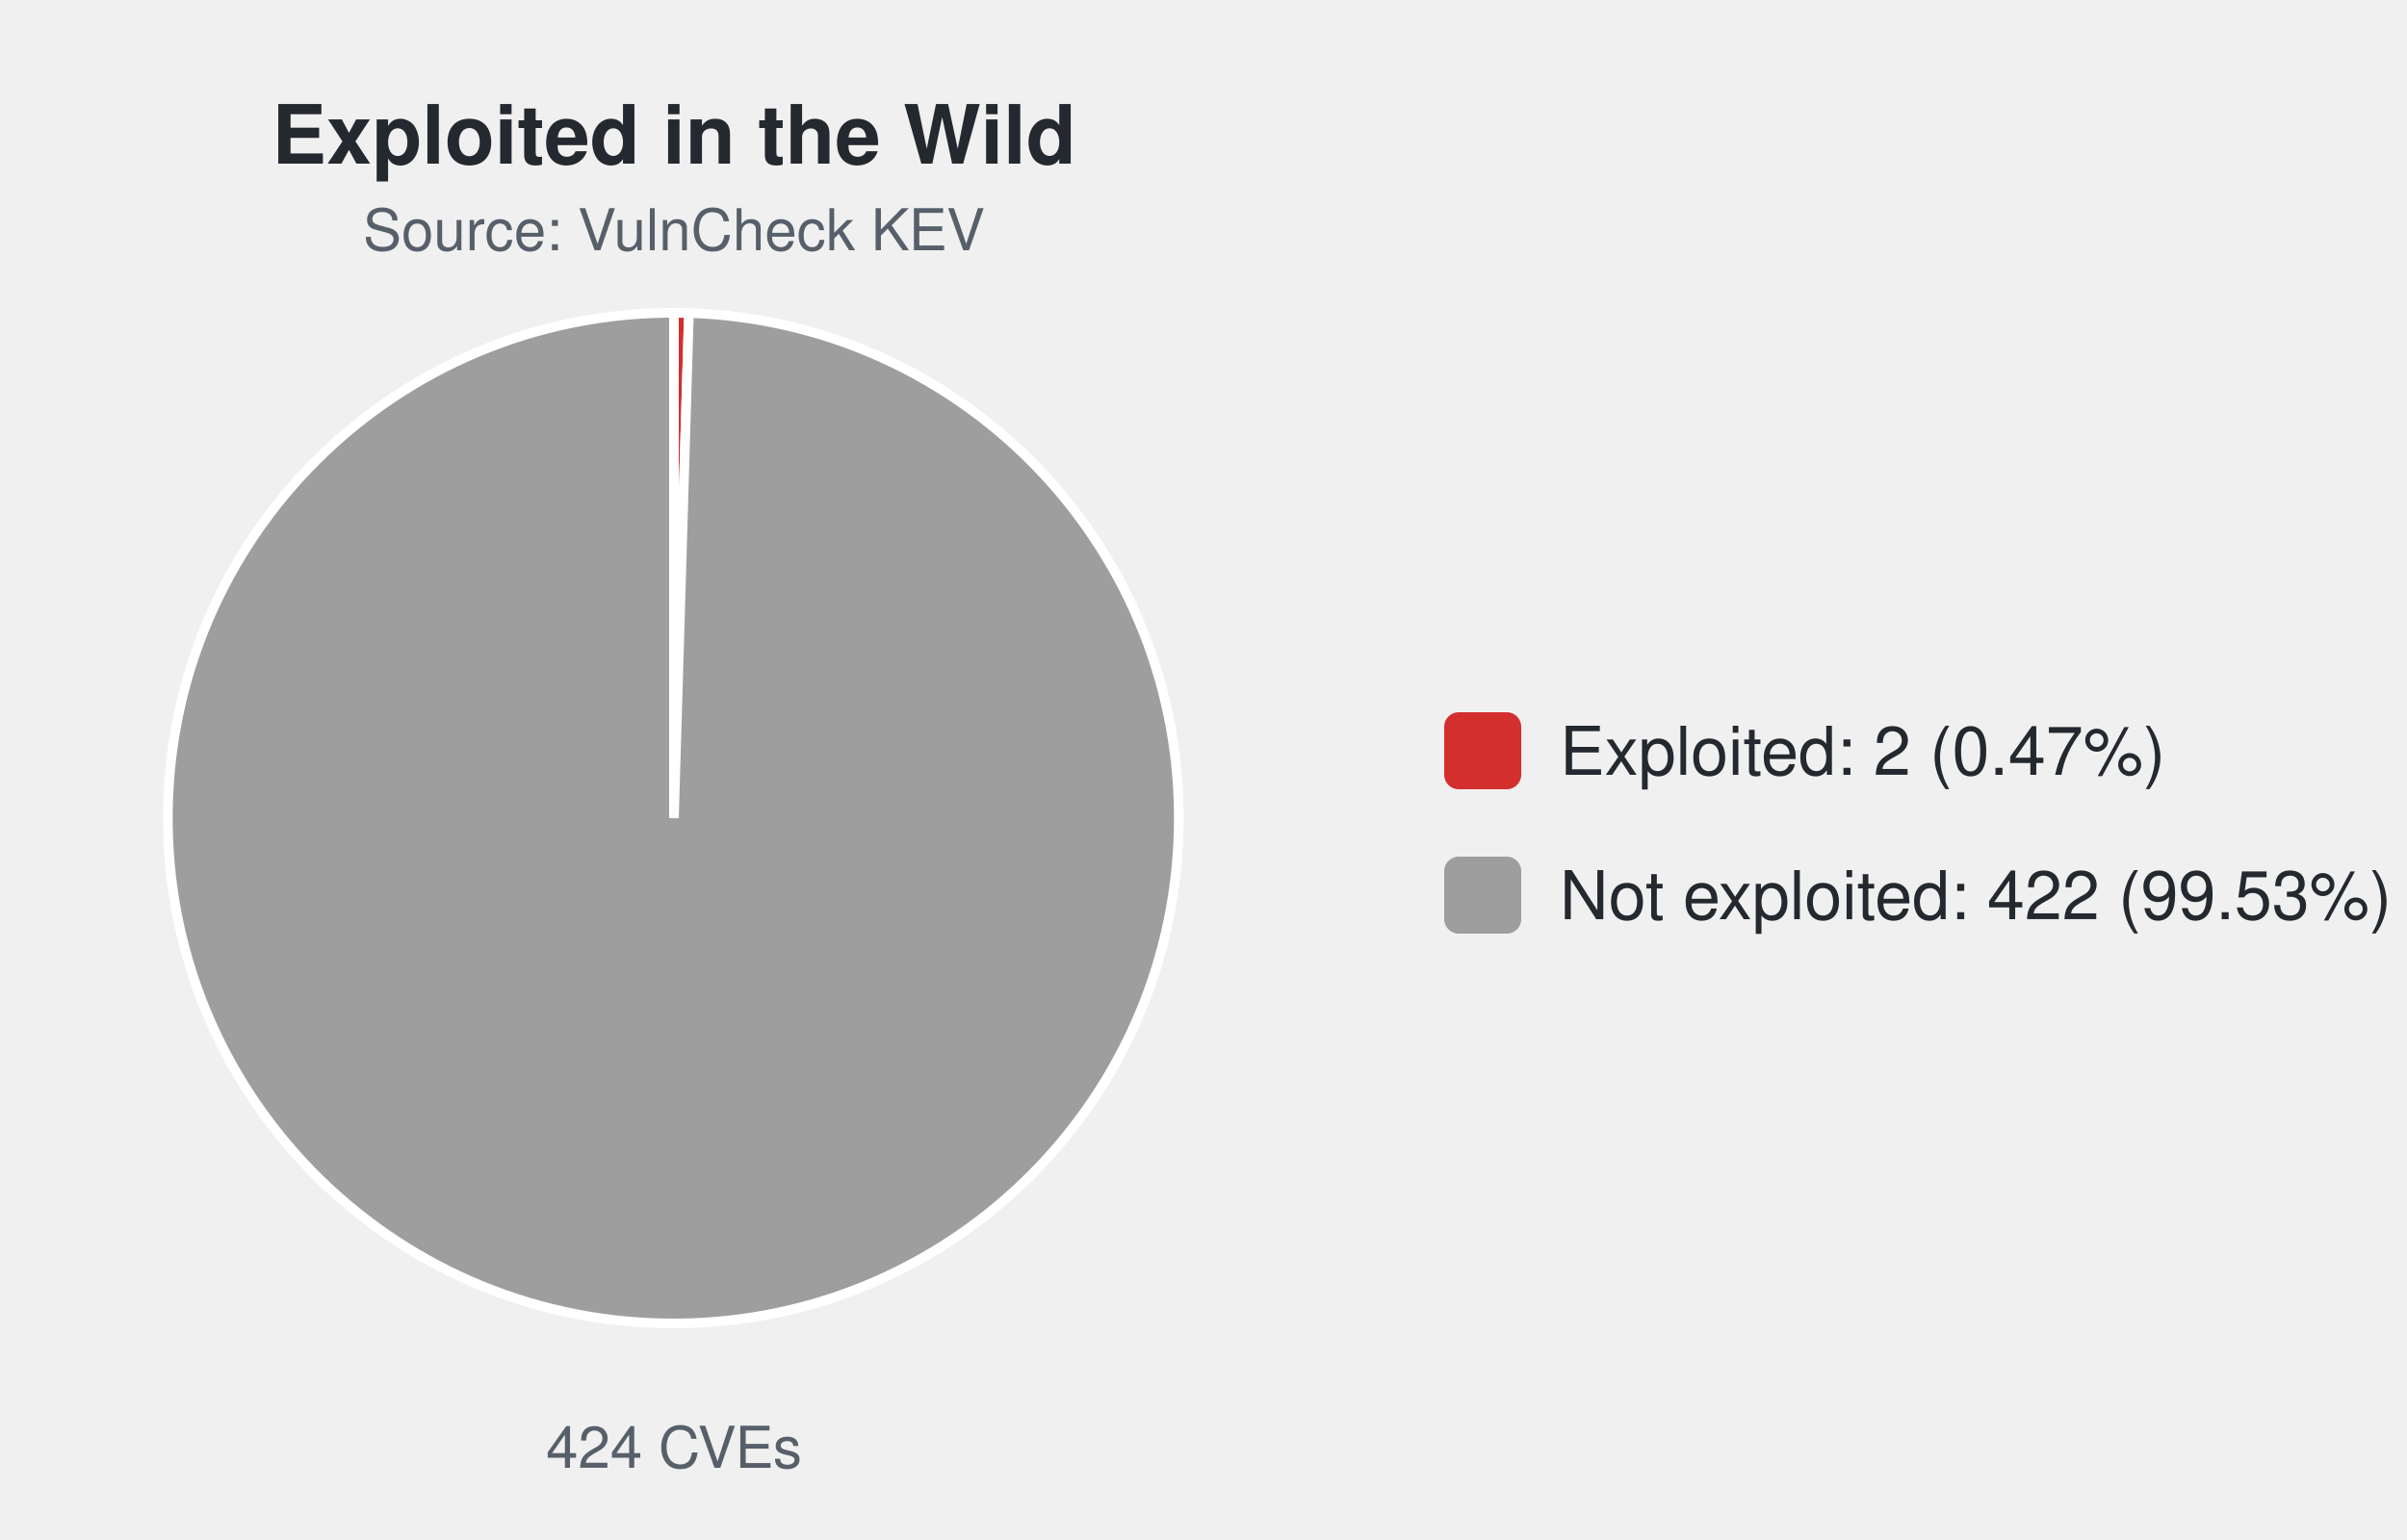
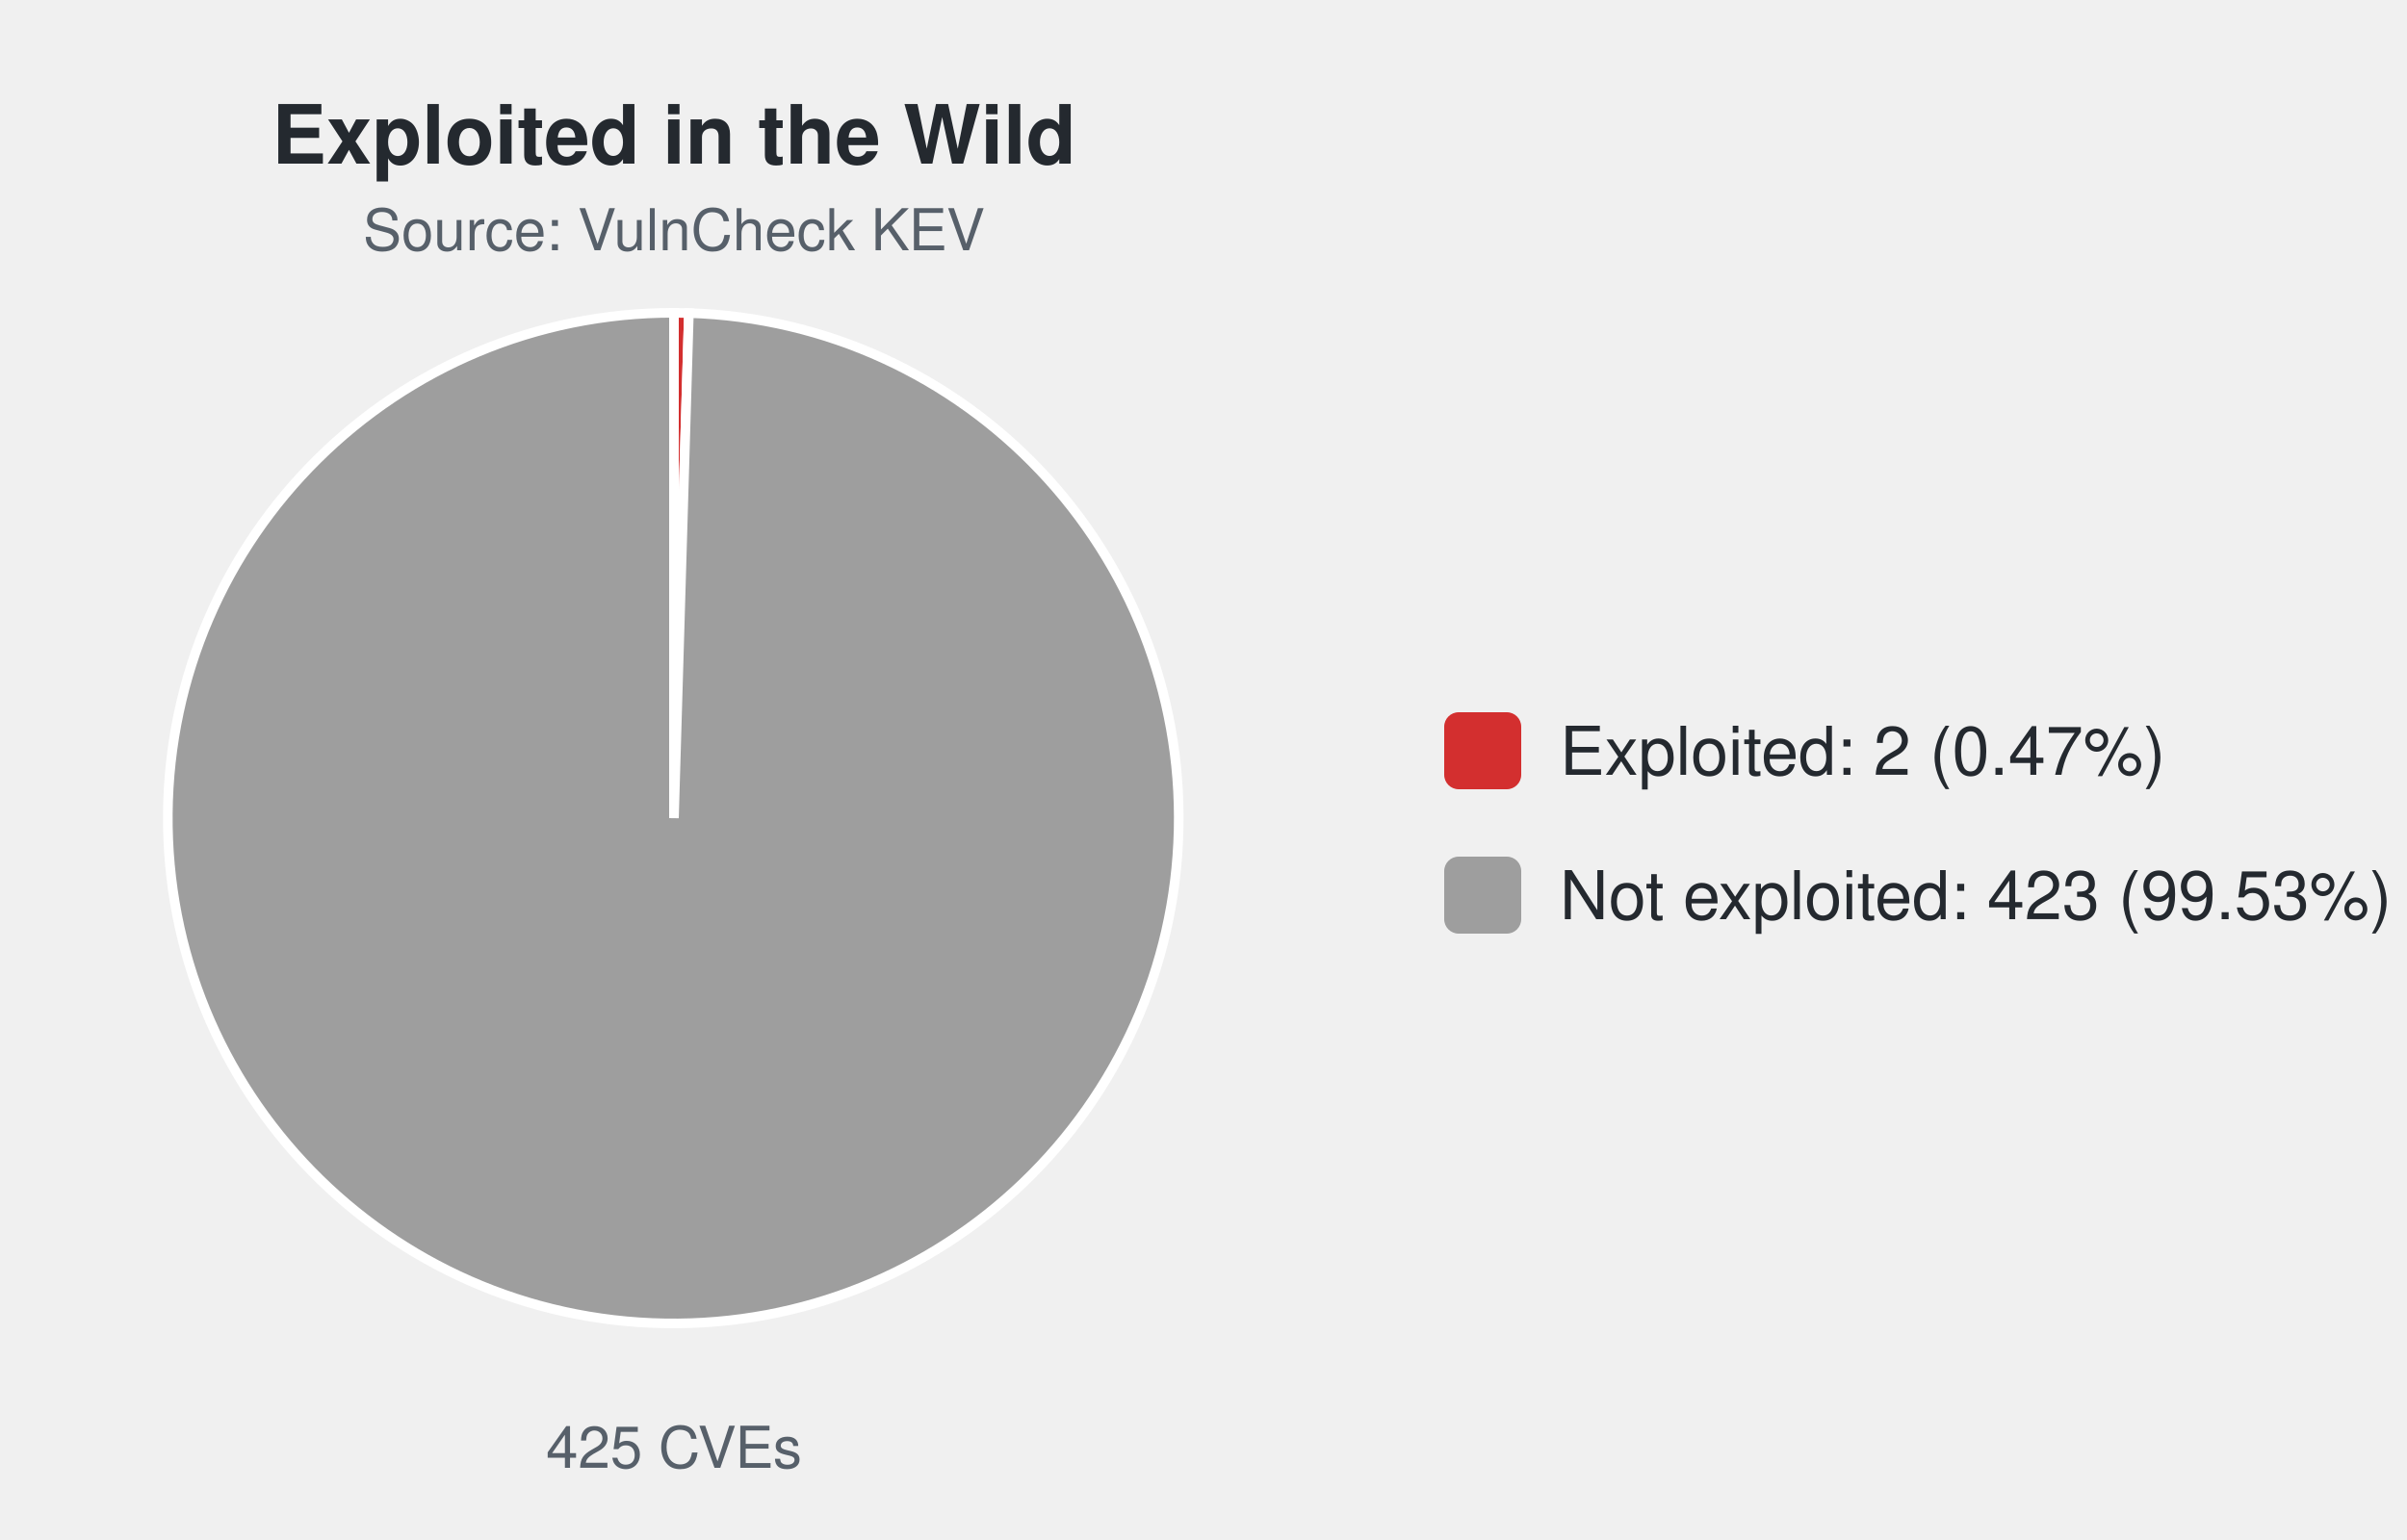
<svg xmlns="http://www.w3.org/2000/svg" width="500" height="320" viewBox="0 0 500 320" font-family="-apple-system,Segoe UI,Helvetica,Arial,sans-serif">
  <text x="140.0" y="34" font-size="17" font-weight="600" text-anchor="middle" fill="#24292f">Exploited in the Wild</text>
  <text x="140.0" y="52" font-size="12" text-anchor="middle" fill="#57606a">Source: VulnCheck KEV</text>
-   <path d="M140.00,170.00 L140.00,65.00 A105.0,105.0 0 0 1 143.11,65.05 Z" fill="#d32f2f" stroke="#ffffff" stroke-width="2" />
-   <path d="M140.00,170.00 L143.11,65.05 A105.0,105.0 0 1 1 140.00,65.00 Z" fill="#9e9e9e" stroke="#ffffff" stroke-width="2" />
-   <text x="140.0" y="305" font-size="12" text-anchor="middle" fill="#57606a">424 CVEs</text>
+   <path d="M140.00,170.00 L140.00,65.00 A105.0,105.0 0 0 1 143.10,65.05 Z" fill="#d32f2f" stroke="#ffffff" stroke-width="2" />
+   <path d="M140.00,170.00 L143.10,65.05 A105.0,105.0 0 1 1 140.00,65.00 Z" fill="#9e9e9e" stroke="#ffffff" stroke-width="2" />
+   <text x="140.0" y="305" font-size="12" text-anchor="middle" fill="#57606a">425 CVEs</text>
  <rect x="300.0" y="148.0" width="16" height="16" rx="3" fill="#d32f2f" />
  <text x="324.0" y="161.0" font-size="14" fill="#24292f">Exploited: 2 (0.47%)</text>
  <rect x="300.0" y="178.0" width="16" height="16" rx="3" fill="#9e9e9e" />
-   <text x="324.0" y="191.0" font-size="14" fill="#24292f">Not exploited: 422 (99.53%)</text>
+   <text x="324.0" y="191.0" font-size="14" fill="#24292f">Not exploited: 423 (99.53%)</text>
</svg>
